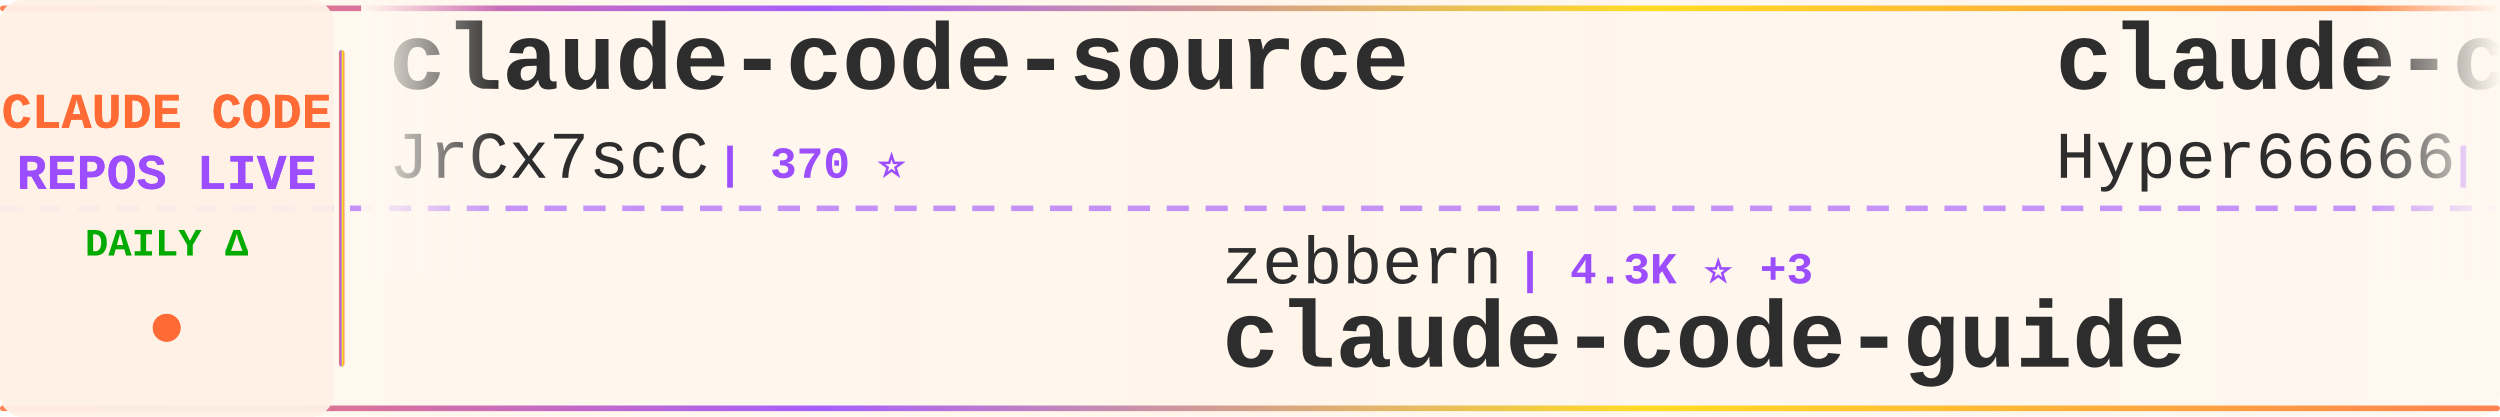
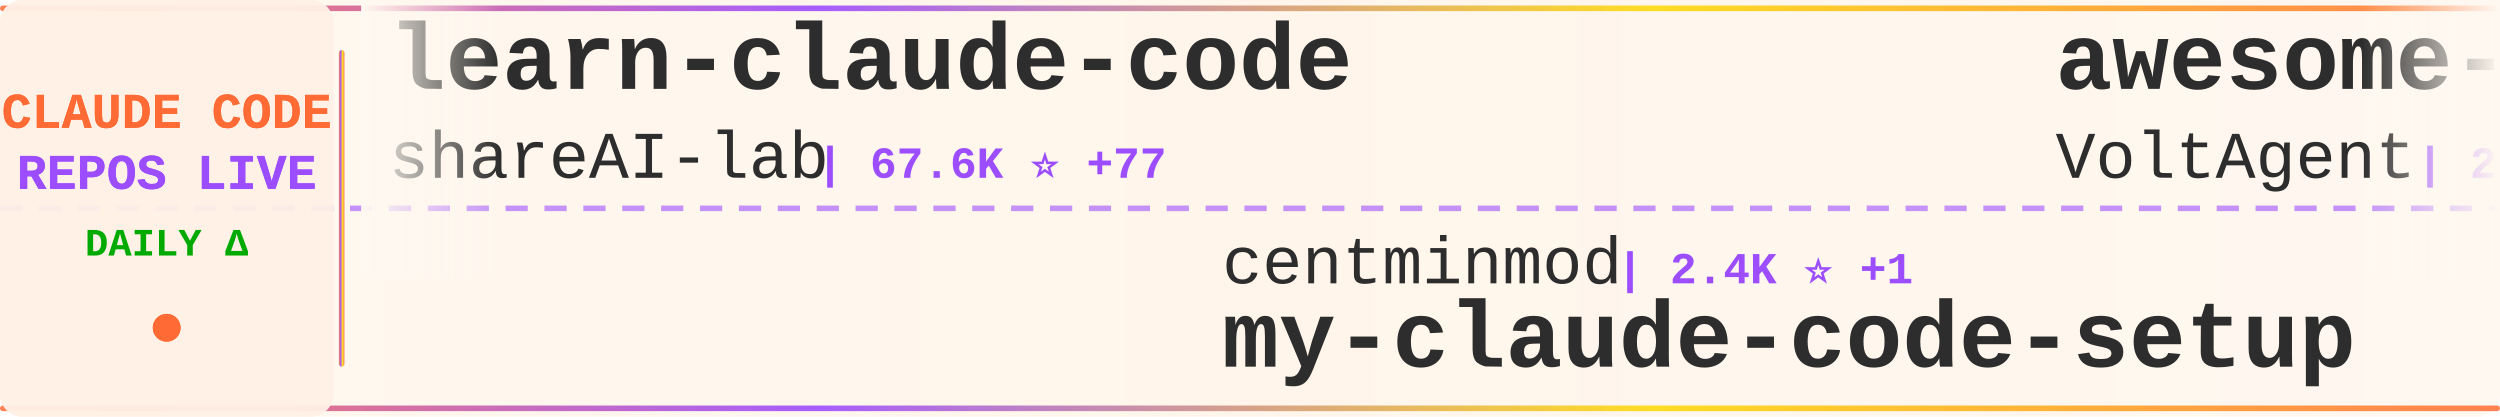
<svg xmlns="http://www.w3.org/2000/svg" width="900" height="150">
  <defs>
    <linearGradient id="tickerBg" x1="0%" y1="0%" x2="100%" y2="0%">
      <stop offset="0%" style="stop-color:#fff8f0;stop-opacity:0.98" />
      <stop offset="50%" style="stop-color:#fff5eb;stop-opacity:1" />
      <stop offset="100%" style="stop-color:#fff8f0;stop-opacity:0.98" />
    </linearGradient>
    <linearGradient id="borderGrad" x1="0%" y1="0%" x2="100%" y2="0%">
      <stop offset="0%" style="stop-color:#FF6B35;stop-opacity:0.85">
        <animate attributeName="stop-opacity" values="0.85;1;0.85" dur="2s" repeatCount="indefinite" />
      </stop>
      <stop offset="33%" style="stop-color:#9C4EFF;stop-opacity:0.9">
        <animate attributeName="stop-opacity" values="0.9;1;0.9" dur="2.2s" repeatCount="indefinite" />
      </stop>
      <stop offset="66%" style="stop-color:#FFD700;stop-opacity:0.85">
        <animate attributeName="stop-opacity" values="0.85;1;0.85" dur="1.8s" repeatCount="indefinite" />
      </stop>
      <stop offset="100%" style="stop-color:#FF6B35;stop-opacity:0.85">
        <animate attributeName="stop-opacity" values="0.85;1;0.85" dur="2s" repeatCount="indefinite" />
      </stop>
    </linearGradient>
    <filter id="textGlow">
      <feGaussianBlur stdDeviation="0.15" result="coloredBlur" />
      <feMerge>
        <feMergeNode in="coloredBlur" />
        <feMergeNode in="SourceGraphic" />
      </feMerge>
    </filter>
    <filter id="metricGlow">
      <feGaussianBlur stdDeviation="0.2" result="coloredBlur" />
      <feMerge>
        <feMergeNode in="coloredBlur" />
        <feMergeNode in="SourceGraphic" />
      </feMerge>
    </filter>
    <linearGradient id="leftFade" x1="0%" y1="0%" x2="100%" y2="0%">
      <stop offset="0%" style="stop-color:#fff8f0;stop-opacity:1" />
      <stop offset="100%" style="stop-color:#fff8f0;stop-opacity:0" />
    </linearGradient>
    <linearGradient id="rightFade" x1="0%" y1="0%" x2="100%" y2="0%">
      <stop offset="0%" style="stop-color:#fff8f0;stop-opacity:0" />
      <stop offset="100%" style="stop-color:#fff8f0;stop-opacity:1" />
    </linearGradient>
  </defs>
  <rect width="900" height="150" fill="url(#tickerBg)" rx="8" />
  <rect x="0" y="2" width="900" height="2" fill="url(#borderGrad)" rx="1" />
  <rect x="0" y="146" width="900" height="2" fill="url(#borderGrad)" rx="1" />
  <line x1="0" y1="75" x2="900" y2="75" stroke="#9C4EFF" stroke-width="2" stroke-dasharray="8 6" opacity="0.6" />
  <rect x="0" y="0" width="120" height="150" fill="#fff0e6" opacity="0.95" rx="8" />
  <text x="60" y="46" font-family="'Courier New', monospace" font-size="18" font-weight="bold" fill="#FF6B35" text-anchor="middle" filter="url(#textGlow)">
    CLAUDE CODE
  </text>
  <text x="60" y="68" font-family="'Courier New', monospace" font-size="18" font-weight="bold" fill="#9C4EFF" text-anchor="middle" filter="url(#textGlow)">
    REPOS LIVE
  </text>
  <text x="60" y="92" font-family="'Courier New', monospace" font-size="14" font-weight="bold" fill="#00aa00" text-anchor="middle">
    DAILY Δ
  </text>
  <circle cx="60" cy="118" r="5" fill="#FF6B35" filter="url(#metricGlow)">
    <animate attributeName="r" values="4;6;4" dur="1.5s" repeatCount="indefinite" />
    <animate attributeName="opacity" values="0.6;1;0.6" dur="1.5s" repeatCount="indefinite" />
  </circle>
  <rect x="122" y="18" width="2" height="114" fill="url(#borderGrad)" rx="1" />
  <clipPath id="tickerClip">
    <rect x="130" y="0" width="770" height="150" />
  </clipPath>
  <g clip-path="url(#tickerClip)">
    <g id="tickerItems">
      <animateTransform attributeName="transform" attributeType="XML" type="translate" from="0 0" to="-3000 0" dur="54s" repeatCount="indefinite" />
      <g transform="translate(0, 0)">
-         <text x="140" y="32" font-family="'Courier New', monospace" font-size="34" font-weight="bold" fill="#2d2d2d">claude-code-source</text>
-         <text x="140" y="64" font-family="'Courier New', monospace" font-size="24" font-weight="normal" fill="#2d2d2d" opacity="1.0">JrCx7scC</text>
-         <text x="258" y="64" font-family="'Courier New', monospace" font-size="16" font-weight="bold" fill="#9C4EFF"> | 370 ⭐</text>
+         <text x="140" y="32" font-family="'Courier New', monospace" font-size="34" font-weight="bold" fill="#2d2d2d">learn-claude-code</text>
+         <text x="140" y="64" font-family="'Courier New', monospace" font-size="24" font-weight="normal" fill="#2d2d2d" opacity="1.0">shareAI-lab</text>
+         <text x="294" y="64" font-family="'Courier New', monospace" font-size="16" font-weight="bold" fill="#9C4EFF"> | 67.6K ⭐ +77</text>
      </g>
      <g transform="translate(300, 0)">
-         <text x="140" y="102" font-family="'Courier New', monospace" font-size="24" font-weight="normal" fill="#2d2d2d" opacity="1.0">zebbern</text>
-         <text x="246" y="102" font-family="'Courier New', monospace" font-size="16" font-weight="bold" fill="#9C4EFF"> | 4.3K ⭐ +3</text>
-         <text x="140" y="132" font-family="'Courier New', monospace" font-size="34" font-weight="bold" fill="#2d2d2d">claude-code-guide</text>
+         <text x="140" y="102" font-family="'Courier New', monospace" font-size="24" font-weight="normal" fill="#2d2d2d" opacity="1.0">centminmod</text>
+         <text x="282" y="102" font-family="'Courier New', monospace" font-size="16" font-weight="bold" fill="#9C4EFF"> | 2.4K ⭐ +1</text>
+         <text x="140" y="132" font-family="'Courier New', monospace" font-size="34" font-weight="bold" fill="#2d2d2d">my-claude-code-setup</text>
      </g>
      <g transform="translate(600, 0)">
-         <text x="140" y="32" font-family="'Courier New', monospace" font-size="34" font-weight="bold" fill="#2d2d2d">claude-code-sourcemap</text>
-         <text x="140" y="64" font-family="'Courier New', monospace" font-size="24" font-weight="normal" fill="#2d2d2d" opacity="1.0">Hyper66666</text>
-         <text x="282" y="64" font-family="'Courier New', monospace" font-size="16" font-weight="bold" fill="#9C4EFF"> | 216 ⭐</text>
+         <text x="140" y="32" font-family="'Courier New', monospace" font-size="34" font-weight="bold" fill="#2d2d2d">awesome-claude-code-suba...</text>
+         <text x="140" y="64" font-family="'Courier New', monospace" font-size="24" font-weight="normal" fill="#2d2d2d" opacity="1.0">VoltAgent</text>
+         <text x="270" y="64" font-family="'Courier New', monospace" font-size="16" font-weight="bold" fill="#9C4EFF"> | 22.1K ⭐ +43</text>
      </g>
      <g transform="translate(900, 0)">
-         <text x="140" y="102" font-family="'Courier New', monospace" font-size="24" font-weight="normal" fill="#2d2d2d" opacity="1.0">FlorianBruniaux</text>
-         <text x="342" y="102" font-family="'Courier New', monospace" font-size="16" font-weight="bold" fill="#9C4EFF"> | 5.1K ⭐ +6</text>
-         <text x="140" y="132" font-family="'Courier New', monospace" font-size="34" font-weight="bold" fill="#2d2d2d">claude-code-ultimate-gui...</text>
+         <text x="140" y="102" font-family="'Courier New', monospace" font-size="24" font-weight="normal" fill="#2d2d2d" opacity="1.0">Hyper66666</text>
+         <text x="282" y="102" font-family="'Courier New', monospace" font-size="16" font-weight="bold" fill="#9C4EFF"> | 216 ⭐</text>
+         <text x="140" y="132" font-family="'Courier New', monospace" font-size="34" font-weight="bold" fill="#2d2d2d">claude-code-sourcemap</text>
      </g>
      <g transform="translate(1200, 0)">
-         <text x="140" y="32" font-family="'Courier New', monospace" font-size="34" font-weight="bold" fill="#2d2d2d">claude-code-source</text>
-         <text x="140" y="64" font-family="'Courier New', monospace" font-size="24" font-weight="normal" fill="#2d2d2d" opacity="1.0">hangsman</text>
-         <text x="258" y="64" font-family="'Courier New', monospace" font-size="16" font-weight="bold" fill="#9C4EFF"> | 787 ⭐</text>
+         <text x="140" y="32" font-family="'Courier New', monospace" font-size="34" font-weight="bold" fill="#2d2d2d">awesome-claude-code-tool...</text>
+         <text x="140" y="64" font-family="'Courier New', monospace" font-size="24" font-weight="normal" fill="#2d2d2d" opacity="1.0">rohitg00</text>
+         <text x="258" y="64" font-family="'Courier New', monospace" font-size="16" font-weight="bold" fill="#9C4EFF"> | 2.1K ⭐ +8</text>
      </g>
      <g transform="translate(1500, 0)">
-         <text x="140" y="102" font-family="'Courier New', monospace" font-size="24" font-weight="normal" fill="#2d2d2d" opacity="1.0">pedrohcgs</text>
-         <text x="270" y="102" font-family="'Courier New', monospace" font-size="16" font-weight="bold" fill="#9C4EFF"> | 1.3K ⭐ +7</text>
-         <text x="140" y="132" font-family="'Courier New', monospace" font-size="34" font-weight="bold" fill="#2d2d2d">claude-code-my-workflow</text>
+         <text x="140" y="102" font-family="'Courier New', monospace" font-size="24" font-weight="normal" fill="#2d2d2d" opacity="1.0">carlvellotti</text>
+         <text x="306" y="102" font-family="'Courier New', monospace" font-size="16" font-weight="bold" fill="#9C4EFF"> | 2.1K ⭐</text>
+         <text x="140" y="132" font-family="'Courier New', monospace" font-size="34" font-weight="bold" fill="#2d2d2d">claude-code-pm-course</text>
      </g>
      <g transform="translate(1800, 0)">
-         <text x="140" y="32" font-family="'Courier New', monospace" font-size="34" font-weight="bold" fill="#2d2d2d">claude-code-workflows</text>
-         <text x="140" y="64" font-family="'Courier New', monospace" font-size="24" font-weight="normal" fill="#2d2d2d" opacity="1.0">OneRedOak</text>
-         <text x="270" y="64" font-family="'Courier New', monospace" font-size="16" font-weight="bold" fill="#9C4EFF"> | 3.8K ⭐</text>
+         <text x="140" y="32" font-family="'Courier New', monospace" font-size="34" font-weight="bold" fill="#2d2d2d">pi-vs-claude-code</text>
+         <text x="140" y="64" font-family="'Courier New', monospace" font-size="24" font-weight="normal" fill="#2d2d2d" opacity="1.0">disler</text>
+         <text x="234" y="64" font-family="'Courier New', monospace" font-size="16" font-weight="bold" fill="#9C4EFF"> | 1.4K ⭐ +6</text>
      </g>
      <g transform="translate(2100, 0)">
-         <text x="140" y="102" font-family="'Courier New', monospace" font-size="24" font-weight="normal" fill="#2d2d2d" opacity="1.0">disler</text>
-         <text x="234" y="102" font-family="'Courier New', monospace" font-size="16" font-weight="bold" fill="#9C4EFF"> | 3.8K ⭐ +6</text>
-         <text x="140" y="132" font-family="'Courier New', monospace" font-size="34" font-weight="bold" fill="#2d2d2d">claude-code-hooks-master...</text>
+         <text x="140" y="102" font-family="'Courier New', monospace" font-size="24" font-weight="normal" fill="#2d2d2d" opacity="1.0">pengchengneo</text>
+         <text x="306" y="102" font-family="'Courier New', monospace" font-size="16" font-weight="bold" fill="#9C4EFF"> | 1.6K ⭐ +2</text>
+         <text x="140" y="132" font-family="'Courier New', monospace" font-size="34" font-weight="bold" fill="#2d2d2d">Claude-Code</text>
      </g>
      <g transform="translate(2400, 0)">
-         <text x="140" y="32" font-family="'Courier New', monospace" font-size="34" font-weight="bold" fill="#2d2d2d">my-claude-code-setup</text>
-         <text x="140" y="64" font-family="'Courier New', monospace" font-size="24" font-weight="normal" fill="#2d2d2d" opacity="1.0">centminmod</text>
-         <text x="282" y="64" font-family="'Courier New', monospace" font-size="16" font-weight="bold" fill="#9C4EFF"> | 2.4K ⭐ +1</text>
+         <text x="140" y="32" font-family="'Courier New', monospace" font-size="34" font-weight="bold" fill="#2d2d2d">how-claude-code-works</text>
+         <text x="140" y="64" font-family="'Courier New', monospace" font-size="24" font-weight="normal" fill="#2d2d2d" opacity="1.0">Windy3f3f3f3f</text>
+         <text x="318" y="64" font-family="'Courier New', monospace" font-size="16" font-weight="bold" fill="#9C4EFF"> | 2.7K ⭐ +7</text>
      </g>
      <g transform="translate(2700, 0)">
-         <text x="140" y="102" font-family="'Courier New', monospace" font-size="24" font-weight="normal" fill="#2d2d2d" opacity="1.0">OrcaWhisper</text>
-         <text x="294" y="102" font-family="'Courier New', monospace" font-size="16" font-weight="bold" fill="#9C4EFF"> | 78 ⭐</text>
-         <text x="140" y="132" font-family="'Courier New', monospace" font-size="34" font-weight="bold" fill="#2d2d2d">Claude-Code</text>
+         <text x="140" y="102" font-family="'Courier New', monospace" font-size="24" font-weight="normal" fill="#2d2d2d" opacity="1.0">Yeachan-Heo</text>
+         <text x="294" y="102" font-family="'Courier New', monospace" font-size="16" font-weight="bold" fill="#9C4EFF"> | 36.7K ⭐ +35</text>
+         <text x="140" y="132" font-family="'Courier New', monospace" font-size="34" font-weight="bold" fill="#2d2d2d">oh-my-claudecode</text>
      </g>
      <g transform="translate(3000, 0)">
-         <text x="140" y="32" font-family="'Courier New', monospace" font-size="34" font-weight="bold" fill="#2d2d2d">claude-code-source</text>
-         <text x="140" y="64" font-family="'Courier New', monospace" font-size="24" font-weight="normal" fill="#2d2d2d" opacity="1.0">JrCx7scC</text>
-         <text x="258" y="64" font-family="'Courier New', monospace" font-size="16" font-weight="bold" fill="#9C4EFF"> | 370 ⭐</text>
+         <text x="140" y="32" font-family="'Courier New', monospace" font-size="34" font-weight="bold" fill="#2d2d2d">learn-claude-code</text>
+         <text x="140" y="64" font-family="'Courier New', monospace" font-size="24" font-weight="normal" fill="#2d2d2d" opacity="1.0">shareAI-lab</text>
+         <text x="294" y="64" font-family="'Courier New', monospace" font-size="16" font-weight="bold" fill="#9C4EFF"> | 67.6K ⭐ +77</text>
      </g>
      <g transform="translate(3300, 0)">
-         <text x="140" y="102" font-family="'Courier New', monospace" font-size="24" font-weight="normal" fill="#2d2d2d" opacity="1.0">zebbern</text>
-         <text x="246" y="102" font-family="'Courier New', monospace" font-size="16" font-weight="bold" fill="#9C4EFF"> | 4.3K ⭐ +3</text>
-         <text x="140" y="132" font-family="'Courier New', monospace" font-size="34" font-weight="bold" fill="#2d2d2d">claude-code-guide</text>
+         <text x="140" y="102" font-family="'Courier New', monospace" font-size="24" font-weight="normal" fill="#2d2d2d" opacity="1.0">centminmod</text>
+         <text x="282" y="102" font-family="'Courier New', monospace" font-size="16" font-weight="bold" fill="#9C4EFF"> | 2.4K ⭐ +1</text>
+         <text x="140" y="132" font-family="'Courier New', monospace" font-size="34" font-weight="bold" fill="#2d2d2d">my-claude-code-setup</text>
      </g>
      <g transform="translate(3600, 0)">
-         <text x="140" y="32" font-family="'Courier New', monospace" font-size="34" font-weight="bold" fill="#2d2d2d">claude-code-sourcemap</text>
-         <text x="140" y="64" font-family="'Courier New', monospace" font-size="24" font-weight="normal" fill="#2d2d2d" opacity="1.0">Hyper66666</text>
-         <text x="282" y="64" font-family="'Courier New', monospace" font-size="16" font-weight="bold" fill="#9C4EFF"> | 216 ⭐</text>
+         <text x="140" y="32" font-family="'Courier New', monospace" font-size="34" font-weight="bold" fill="#2d2d2d">awesome-claude-code-suba...</text>
+         <text x="140" y="64" font-family="'Courier New', monospace" font-size="24" font-weight="normal" fill="#2d2d2d" opacity="1.0">VoltAgent</text>
+         <text x="270" y="64" font-family="'Courier New', monospace" font-size="16" font-weight="bold" fill="#9C4EFF"> | 22.1K ⭐ +43</text>
      </g>
      <g transform="translate(3900, 0)">
-         <text x="140" y="102" font-family="'Courier New', monospace" font-size="24" font-weight="normal" fill="#2d2d2d" opacity="1.0">FlorianBruniaux</text>
-         <text x="342" y="102" font-family="'Courier New', monospace" font-size="16" font-weight="bold" fill="#9C4EFF"> | 5.1K ⭐ +6</text>
-         <text x="140" y="132" font-family="'Courier New', monospace" font-size="34" font-weight="bold" fill="#2d2d2d">claude-code-ultimate-gui...</text>
+         <text x="140" y="102" font-family="'Courier New', monospace" font-size="24" font-weight="normal" fill="#2d2d2d" opacity="1.0">Hyper66666</text>
+         <text x="282" y="102" font-family="'Courier New', monospace" font-size="16" font-weight="bold" fill="#9C4EFF"> | 216 ⭐</text>
+         <text x="140" y="132" font-family="'Courier New', monospace" font-size="34" font-weight="bold" fill="#2d2d2d">claude-code-sourcemap</text>
      </g>
    </g>
  </g>
  <rect x="130" y="0" width="50" height="100" fill="url(#leftFade)" />
  <rect x="850" y="0" width="50" height="100" fill="url(#rightFade)" />
</svg>
